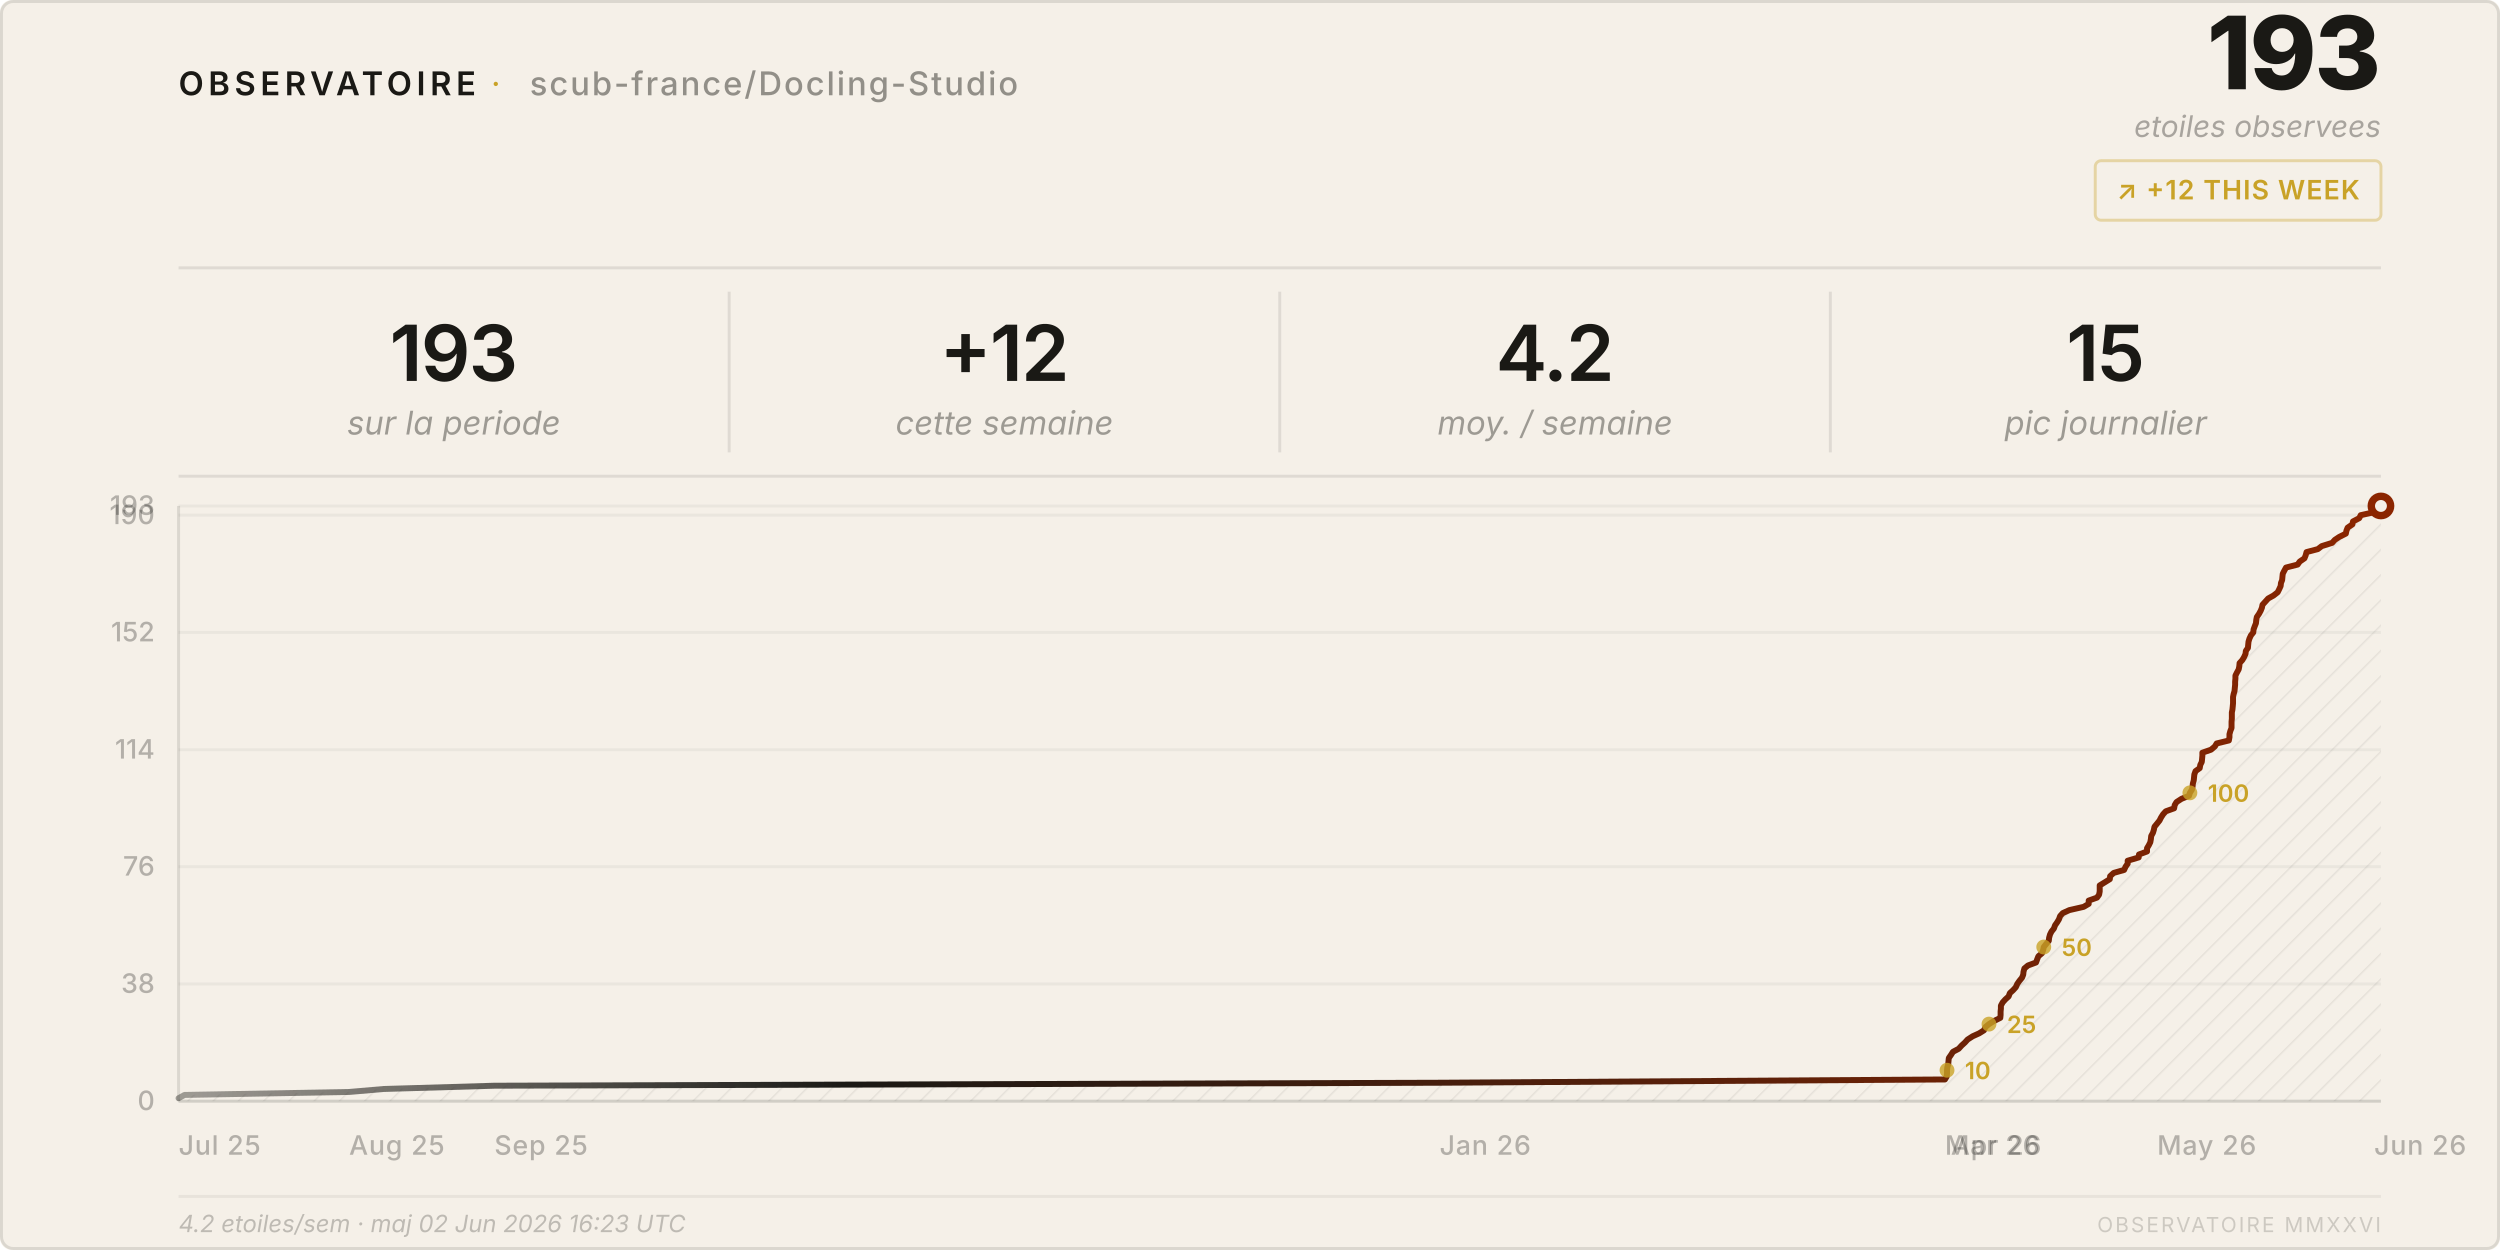
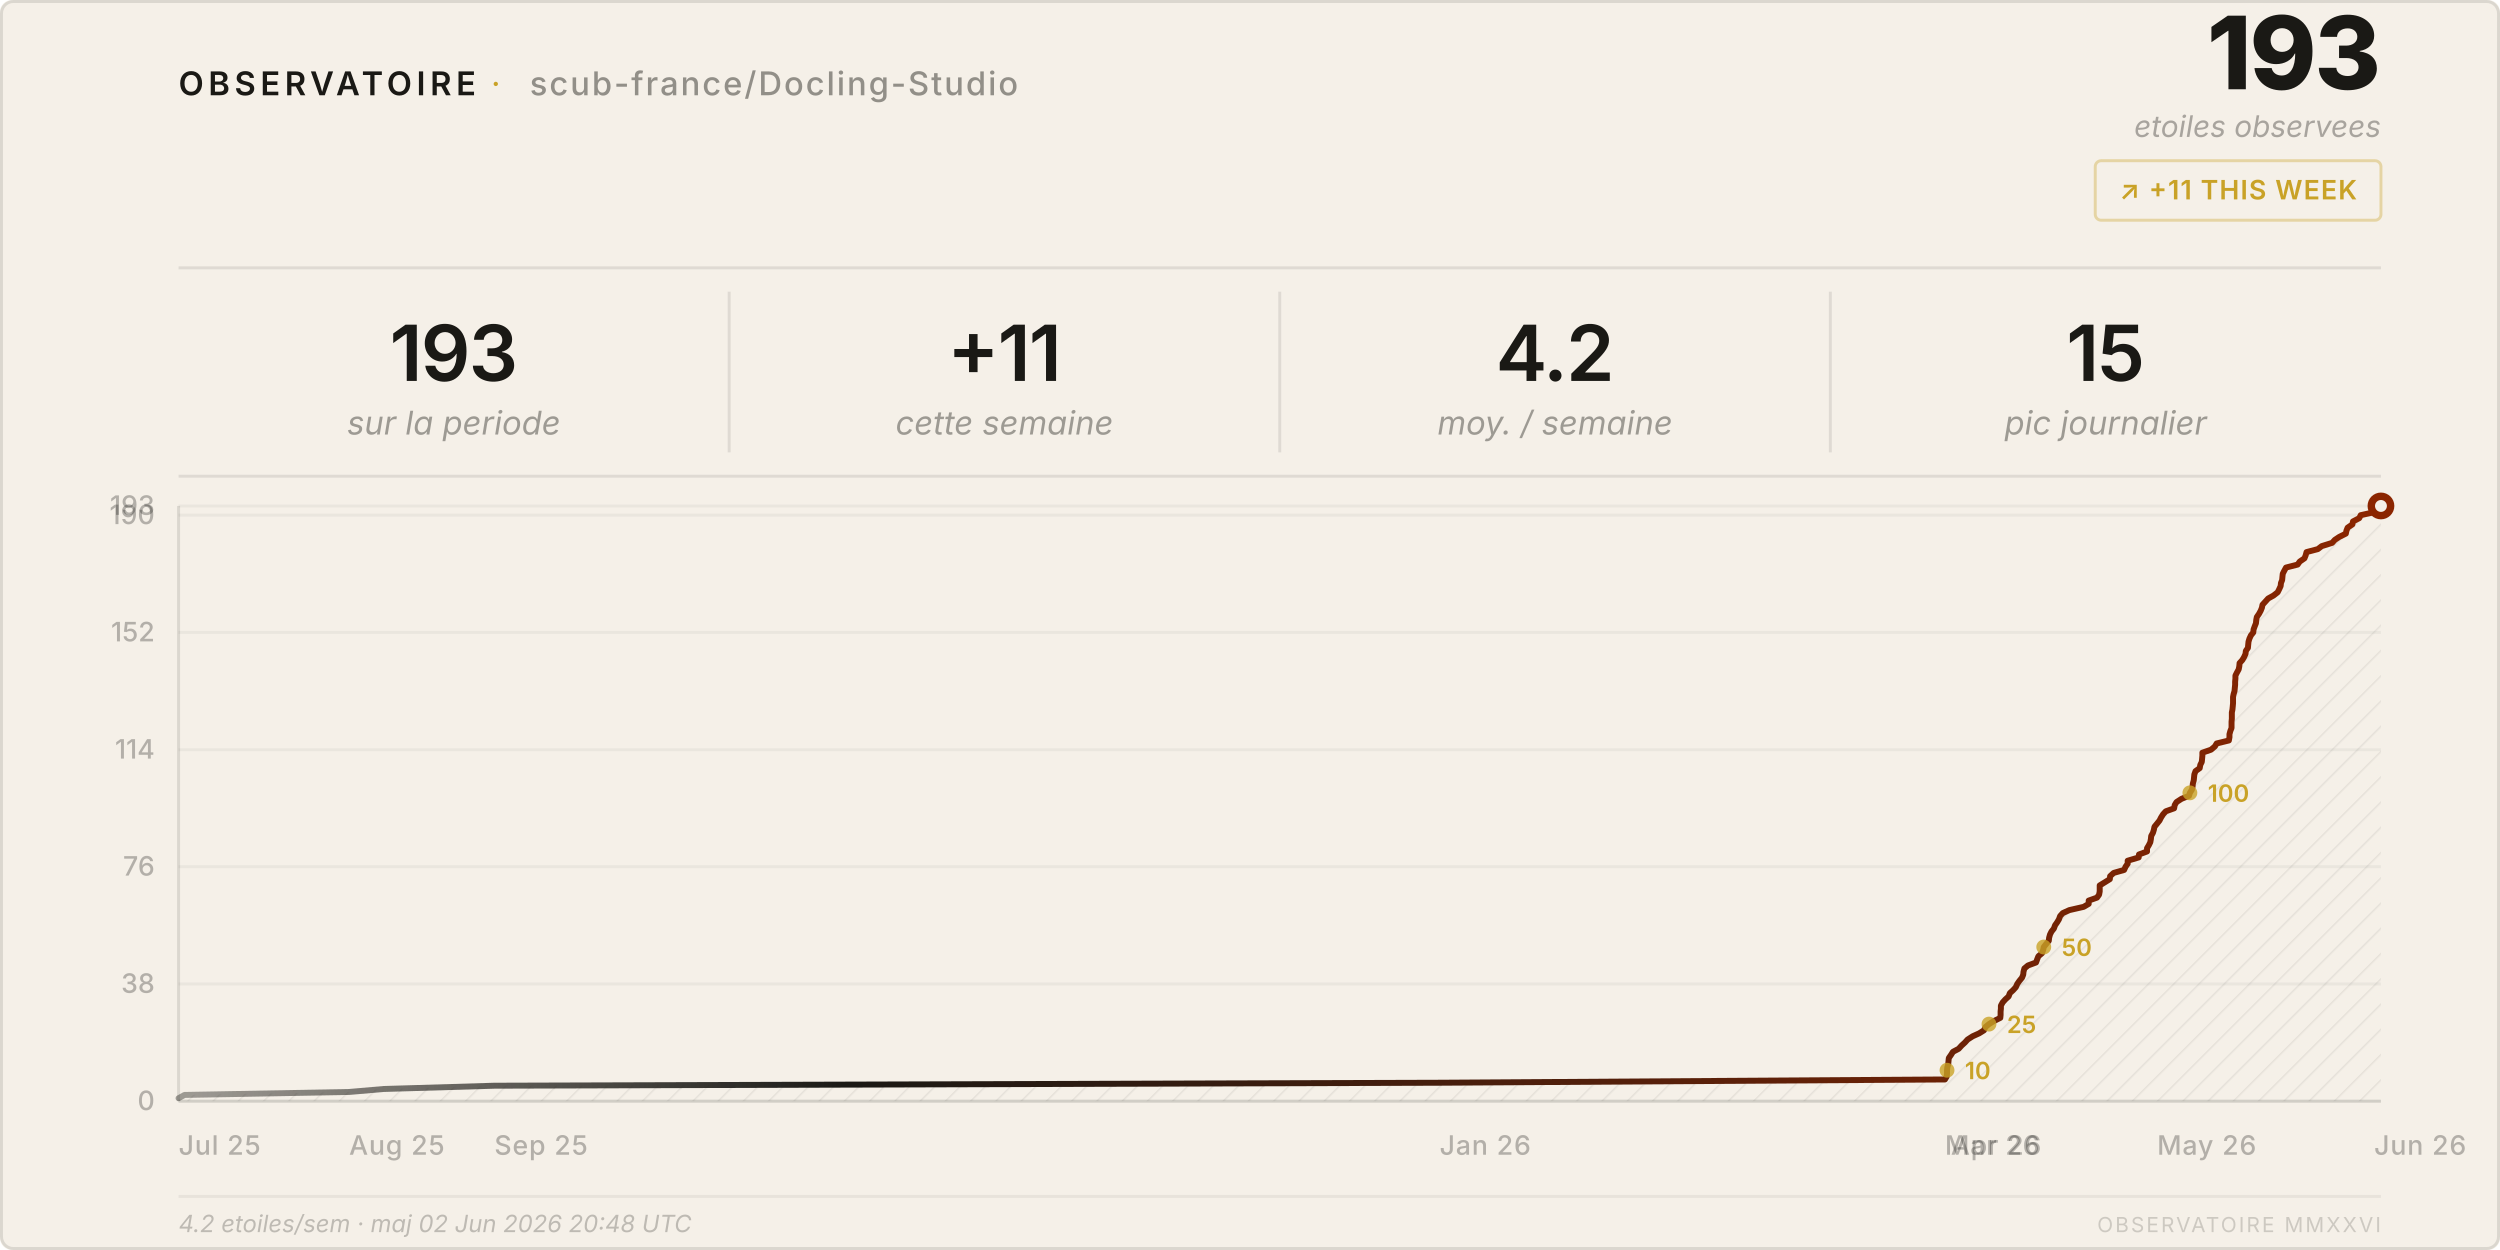
<svg xmlns="http://www.w3.org/2000/svg" viewBox="0 0 840 420" width="840" height="420">
  <style>
    text { font-family: system-ui, -apple-system, 'Segoe UI', sans-serif; }
  </style>
  <defs>
    <pattern id="h" patternUnits="userSpaceOnUse" width="6" height="6" patternTransform="rotate(45)">
      <line x1="0" y1="0" x2="0" y2="6" stroke="rgba(26,25,21,0.07)" stroke-width="1" />
    </pattern>
    <linearGradient id="lg" x1="0%" y1="0%" x2="100%" y2="0%">
      <stop offset="0%" stop-color="#1a1915" stop-opacity="0.4" />
      <stop offset="30%" stop-color="#1a1915" />
      <stop offset="100%" stop-color="#8b2500" />
    </linearGradient>
  </defs>
  <rect width="840" height="420" rx="4" fill="#f5f0e8" />
  <rect x=".5" y=".5" width="839" height="419" rx="4" fill="none" stroke="rgba(26,25,21,0.12)" />
  <text x="60" y="32" font-size="11" font-weight="600" letter-spacing="0.14em" fill="#1a1915">OBSERVATOIRE</text>
  <text x="165" y="32" font-size="11" fill="#c9a227" letter-spacing="0.08em">·</text>
  <text x="178" y="32" font-size="11" font-weight="500" letter-spacing="0.06em" fill="rgba(26,25,21,0.45)">scub-france/Docling-Studio</text>
  <text x="800" y="30" font-size="34" font-weight="800" fill="#1a1915" text-anchor="end" letter-spacing="-0.02em">193</text>
  <text x="800" y="46" font-size="10" fill="rgba(26,25,21,0.35)" text-anchor="end" font-style="italic">etoiles observees</text>
  <rect x="704" y="54" width="96" height="20" rx="2" fill="none" stroke="rgba(201,162,39,0.35)" />
-   <text x="752" y="67" font-size="9" font-weight="600" fill="#c9a227" text-anchor="middle" letter-spacing="0.04em">↗ +12 THIS WEEK</text>
+   <text x="752" y="67" font-size="9" font-weight="600" fill="#c9a227" text-anchor="middle" letter-spacing="0.04em">↗ +11 THIS WEEK</text>
  <line x1="60" y1="90" x2="800" y2="90" stroke="rgba(26,25,21,0.1)" />
  <text x="152.5" y="128" font-size="26" font-weight="600" fill="#1a1915" text-anchor="middle" letter-spacing="-0.02em">193</text>
  <text x="152.5" y="146" font-size="11" fill="rgba(26,25,21,0.4)" text-anchor="middle" font-style="italic">sur la periode</text>
  <line x1="245.0" y1="98" x2="245.0" y2="152" stroke="rgba(26,25,21,0.1)" />
-   <text x="337.5" y="128" font-size="26" font-weight="600" fill="#1a1915" text-anchor="middle" letter-spacing="-0.02em">+12</text>
+   <text x="337.5" y="128" font-size="26" font-weight="600" fill="#1a1915" text-anchor="middle" letter-spacing="-0.02em">+11</text>
  <text x="337.5" y="146" font-size="11" fill="rgba(26,25,21,0.4)" text-anchor="middle" font-style="italic">cette semaine</text>
  <line x1="430.0" y1="98" x2="430.0" y2="152" stroke="rgba(26,25,21,0.1)" />
  <text x="522.5" y="128" font-size="26" font-weight="600" fill="#1a1915" text-anchor="middle" letter-spacing="-0.02em">4.2</text>
  <text x="522.5" y="146" font-size="11" fill="rgba(26,25,21,0.4)" text-anchor="middle" font-style="italic">moy. / semaine</text>
  <line x1="615.0" y1="98" x2="615.0" y2="152" stroke="rgba(26,25,21,0.1)" />
  <text x="707.5" y="128" font-size="26" font-weight="600" fill="#1a1915" text-anchor="middle" letter-spacing="-0.02em">15</text>
  <text x="707.5" y="146" font-size="11" fill="rgba(26,25,21,0.4)" text-anchor="middle" font-style="italic">pic journalier</text>
  <line x1="60" y1="160" x2="800" y2="160" stroke="rgba(26,25,21,0.1)" />
  <line x1="60" y1="370.0" x2="800" y2="370.0" stroke="rgba(26,25,21,0.05)" />
  <text x="52" y="373.0" font-size="9" fill="rgba(26,25,21,0.3)" text-anchor="end" font-weight="500">0</text>
  <line x1="60" y1="330.6" x2="800" y2="330.6" stroke="rgba(26,25,21,0.05)" />
  <text x="52" y="333.6" font-size="9" fill="rgba(26,25,21,0.3)" text-anchor="end" font-weight="500">38</text>
  <line x1="60" y1="291.2" x2="800" y2="291.2" stroke="rgba(26,25,21,0.05)" />
  <text x="52" y="294.2" font-size="9" fill="rgba(26,25,21,0.3)" text-anchor="end" font-weight="500">76</text>
  <line x1="60" y1="251.9" x2="800" y2="251.9" stroke="rgba(26,25,21,0.05)" />
  <text x="52" y="254.9" font-size="9" fill="rgba(26,25,21,0.3)" text-anchor="end" font-weight="500">114</text>
  <line x1="60" y1="212.5" x2="800" y2="212.5" stroke="rgba(26,25,21,0.05)" />
  <text x="52" y="215.5" font-size="9" fill="rgba(26,25,21,0.3)" text-anchor="end" font-weight="500">152</text>
  <line x1="60" y1="173.1" x2="800" y2="173.1" stroke="rgba(26,25,21,0.05)" />
  <text x="52" y="176.1" font-size="9" fill="rgba(26,25,21,0.3)" text-anchor="end" font-weight="500">190</text>
  <line x1="60" y1="170.0" x2="800" y2="170.0" stroke="rgba(26,25,21,0.05)" />
  <text x="52" y="173.0" font-size="9" fill="rgba(26,25,21,0.3)" text-anchor="end" font-weight="500">193</text>
  <text x="60.0" y="388" font-size="9" fill="rgba(26,25,21,0.3)" font-weight="500" letter-spacing="0.03em">Jul 25</text>
  <text x="117.3" y="388" font-size="9" fill="rgba(26,25,21,0.3)" font-weight="500" letter-spacing="0.03em">Aug 25</text>
  <text x="166.1" y="388" font-size="9" fill="rgba(26,25,21,0.3)" font-weight="500" letter-spacing="0.03em">Sep 25</text>
  <text x="483.7" y="388" font-size="9" fill="rgba(26,25,21,0.3)" font-weight="500" letter-spacing="0.03em">Jan 26</text>
  <text x="653.5" y="388" font-size="9" fill="rgba(26,25,21,0.3)" font-weight="500" letter-spacing="0.03em">Mar 26</text>
  <text x="655.5" y="388" font-size="9" fill="rgba(26,25,21,0.3)" font-weight="500" letter-spacing="0.03em">Apr 26</text>
  <text x="724.8" y="388" font-size="9" fill="rgba(26,25,21,0.3)" font-weight="500" letter-spacing="0.03em">May 26</text>
  <text x="797.7" y="388" font-size="9" fill="rgba(26,25,21,0.3)" font-weight="500" letter-spacing="0.03em">Jun 26</text>
  <line x1="60" y1="170" x2="60" y2="370" stroke="rgba(26,25,21,0.12)" />
  <line x1="60" y1="370" x2="800" y2="370" stroke="rgba(26,25,21,0.12)" />
  <path d="M 60.0,370 L 60.0,369.0 L 62.0,367.9 L 117.3,366.9 L 128.9,365.9 L 166.1,364.8 L 483.7,363.8 L 653.5,362.7 L 654.1,361.7 L 654.2,360.7 L 654.2,359.6 L 654.3,358.6 L 654.6,357.6 L 654.7,356.5 L 654.8,355.5 L 655.5,354.5 L 656.2,353.4 L 658.1,352.4 L 659.1,351.3 L 660.2,350.3 L 661.1,349.3 L 662.8,348.2 L 665.0,347.2 L 666.6,346.2 L 667.1,345.1 L 668.3,344.1 L 669.9,343.1 L 672.1,342.0 L 672.2,341.0 L 672.2,339.9 L 672.3,338.9 L 672.3,337.9 L 672.9,336.8 L 673.8,335.8 L 674.9,334.8 L 675.3,333.7 L 676.4,332.7 L 677.3,331.7 L 677.8,330.6 L 678.5,329.6 L 679.4,328.5 L 679.8,327.5 L 679.9,326.5 L 680.2,325.4 L 681.4,324.4 L 684.1,323.4 L 684.5,322.3 L 684.9,321.3 L 686.1,320.3 L 686.5,319.2 L 686.7,318.2 L 687.5,317.2 L 688.4,316.1 L 688.5,315.1 L 688.8,314.0 L 689.3,313.0 L 690.1,312.0 L 690.5,310.9 L 691.2,309.9 L 691.8,308.9 L 692.2,307.8 L 693.1,306.8 L 695.3,305.8 L 700.1,304.7 L 701.8,303.7 L 701.8,302.6 L 704.6,301.6 L 705.3,300.6 L 705.5,299.5 L 705.5,298.5 L 705.5,297.5 L 707.3,296.4 L 708.9,295.4 L 709.0,294.4 L 710.2,293.3 L 713.7,292.3 L 714.2,291.2 L 714.9,290.2 L 714.9,289.2 L 718.6,288.1 L 718.7,287.1 L 721.4,286.1 L 721.4,285.0 L 722.0,284.0 L 722.5,283.0 L 722.7,281.9 L 722.8,280.9 L 723.4,279.8 L 723.7,278.8 L 723.9,277.8 L 724.8,276.7 L 725.6,275.7 L 726.1,274.7 L 726.8,273.6 L 727.7,272.6 L 730.5,271.6 L 730.7,270.5 L 731.3,269.5 L 733.0,268.4 L 735.5,267.4 L 735.8,266.4 L 736.5,265.3 L 736.7,264.3 L 736.8,263.3 L 737.1,262.2 L 737.2,261.2 L 737.3,260.2 L 737.7,259.1 L 739.1,258.1 L 739.3,257.0 L 739.8,256.0 L 739.9,255.0 L 740.0,253.9 L 740.0,252.9 L 742.9,251.9 L 744.2,250.8 L 744.8,249.8 L 748.9,248.8 L 749.1,247.7 L 749.1,246.7 L 749.4,245.6 L 749.8,244.6 L 749.8,243.6 L 749.8,242.5 L 749.9,241.5 L 749.9,240.5 L 749.9,239.4 L 750.1,238.4 L 750.2,237.4 L 750.3,236.3 L 750.3,235.3 L 750.3,234.2 L 750.5,233.2 L 750.8,232.2 L 750.9,231.1 L 751.0,230.1 L 751.0,229.1 L 751.1,228.0 L 751.1,227.0 L 751.6,226.0 L 752.2,224.9 L 752.4,223.9 L 752.5,222.8 L 753.4,221.8 L 754.0,220.8 L 754.5,219.7 L 754.6,218.7 L 755.3,217.7 L 755.4,216.6 L 755.5,215.6 L 755.8,214.6 L 756.3,213.5 L 757.1,212.5 L 757.2,211.5 L 757.6,210.4 L 758.0,209.4 L 758.1,208.3 L 758.3,207.3 L 759.0,206.3 L 759.6,205.2 L 760.0,204.2 L 760.2,203.2 L 761.2,202.1 L 762.1,201.1 L 763.9,200.1 L 765.3,199.0 L 765.8,198.0 L 766.3,196.9 L 766.4,195.9 L 766.8,194.9 L 766.9,193.8 L 767.0,192.8 L 767.5,191.8 L 768.1,190.7 L 772.0,189.7 L 772.7,188.7 L 774.3,187.6 L 774.7,186.6 L 775.0,185.5 L 778.8,184.5 L 780.1,183.5 L 783.6,182.4 L 784.5,181.4 L 786.0,180.4 L 788.2,179.3 L 788.4,178.3 L 788.8,177.3 L 790.4,176.2 L 790.6,175.2 L 792.7,174.1 L 793.2,173.1 L 797.7,172.1 L 799.9,171.0 L 800.0,170.0 L 800.0,370 Z" fill="url(#h)" />
  <polyline points="60.0,369.0 62.0,367.9 117.3,366.9 128.9,365.9 166.1,364.8 483.7,363.8 653.5,362.7 654.1,361.7 654.2,360.7 654.2,359.6 654.3,358.6 654.6,357.6 654.7,356.5 654.8,355.5 655.5,354.5 656.2,353.4 658.1,352.4 659.1,351.3 660.2,350.3 661.1,349.3 662.8,348.2 665.0,347.2 666.6,346.2 667.1,345.1 668.3,344.1 669.9,343.1 672.1,342.0 672.2,341.0 672.2,339.9 672.3,338.9 672.3,337.9 672.9,336.8 673.8,335.8 674.9,334.8 675.3,333.7 676.4,332.7 677.3,331.7 677.8,330.6 678.5,329.6 679.4,328.5 679.8,327.5 679.9,326.5 680.2,325.4 681.4,324.4 684.1,323.4 684.5,322.3 684.9,321.3 686.1,320.3 686.5,319.2 686.7,318.2 687.5,317.2 688.4,316.1 688.5,315.1 688.8,314.0 689.3,313.0 690.1,312.0 690.5,310.9 691.2,309.9 691.8,308.9 692.2,307.8 693.1,306.8 695.3,305.8 700.1,304.7 701.8,303.7 701.8,302.6 704.6,301.6 705.3,300.6 705.5,299.5 705.5,298.5 705.5,297.5 707.3,296.4 708.9,295.4 709.0,294.4 710.2,293.3 713.7,292.3 714.2,291.2 714.9,290.2 714.9,289.2 718.6,288.1 718.7,287.1 721.4,286.1 721.4,285.0 722.0,284.0 722.5,283.0 722.7,281.9 722.8,280.9 723.4,279.8 723.7,278.8 723.9,277.8 724.8,276.7 725.6,275.7 726.1,274.7 726.8,273.6 727.7,272.6 730.5,271.6 730.7,270.5 731.3,269.5 733.0,268.4 735.5,267.4 735.8,266.4 736.5,265.3 736.7,264.3 736.8,263.3 737.1,262.2 737.2,261.2 737.3,260.2 737.7,259.1 739.1,258.1 739.3,257.0 739.8,256.0 739.9,255.0 740.0,253.9 740.0,252.9 742.9,251.9 744.2,250.8 744.8,249.8 748.9,248.8 749.1,247.7 749.1,246.7 749.4,245.6 749.8,244.6 749.8,243.6 749.8,242.5 749.9,241.5 749.9,240.5 749.9,239.4 750.1,238.4 750.2,237.4 750.3,236.3 750.3,235.3 750.3,234.2 750.5,233.2 750.8,232.2 750.9,231.1 751.0,230.1 751.0,229.1 751.1,228.0 751.1,227.0 751.6,226.0 752.2,224.9 752.4,223.9 752.5,222.8 753.4,221.8 754.0,220.8 754.5,219.7 754.6,218.7 755.3,217.7 755.4,216.6 755.5,215.6 755.8,214.6 756.3,213.5 757.1,212.5 757.2,211.5 757.6,210.4 758.0,209.4 758.1,208.3 758.3,207.3 759.0,206.3 759.6,205.2 760.0,204.2 760.2,203.2 761.2,202.1 762.1,201.1 763.9,200.1 765.3,199.0 765.8,198.0 766.3,196.9 766.4,195.9 766.8,194.9 766.9,193.8 767.0,192.8 767.5,191.8 768.1,190.7 772.0,189.7 772.7,188.7 774.3,187.6 774.7,186.6 775.0,185.5 778.8,184.5 780.1,183.5 783.6,182.4 784.5,181.4 786.0,180.4 788.2,179.3 788.4,178.3 788.8,177.3 790.4,176.2 790.6,175.2 792.7,174.1 793.2,173.1 797.7,172.1 799.9,171.0 800.0,170.0" fill="none" stroke="url(#lg)" stroke-width="2" stroke-linejoin="round" stroke-linecap="round" />
  <circle cx="800.0" cy="170.0" r="4.5" fill="#8b2500" />
  <circle cx="800.0" cy="170.0" r="2" fill="#f5f0e8" />
  <circle cx="654.2" cy="359.6" r="2.5" fill="#c9a227" opacity="0.8" />
  <text x="660.2" y="362.6" font-size="8" fill="#c9a227" font-weight="600">10</text>
  <circle cx="668.3" cy="344.1" r="2.5" fill="#c9a227" opacity="0.8" />
  <text x="674.3" y="347.1" font-size="8" fill="#c9a227" font-weight="600">25</text>
  <circle cx="686.7" cy="318.2" r="2.5" fill="#c9a227" opacity="0.8" />
  <text x="692.7" y="321.2" font-size="8" fill="#c9a227" font-weight="600">50</text>
  <circle cx="735.8" cy="266.4" r="2.5" fill="#c9a227" opacity="0.8" />
  <text x="741.8" y="269.4" font-size="8" fill="#c9a227" font-weight="600">100</text>
  <line x1="60" y1="402" x2="800" y2="402" stroke="rgba(26,25,21,0.06)" />
-   <text x="60" y="414" font-size="8" fill="rgba(26,25,21,0.25)" font-style="italic">4.2 etoiles/sem · maj 02 Jun 2026 16:23 UTC</text>
+   <text x="60" y="414" font-size="8" fill="rgba(26,25,21,0.25)" font-style="italic">4.2 etoiles/sem · maj 02 Jun 2026 20:48 UTC</text>
  <text x="800" y="414" font-size="7" fill="rgba(26,25,21,0.18)" text-anchor="end" letter-spacing="0.1em">OBSERVATOIRE MMXXVI</text>
</svg>
